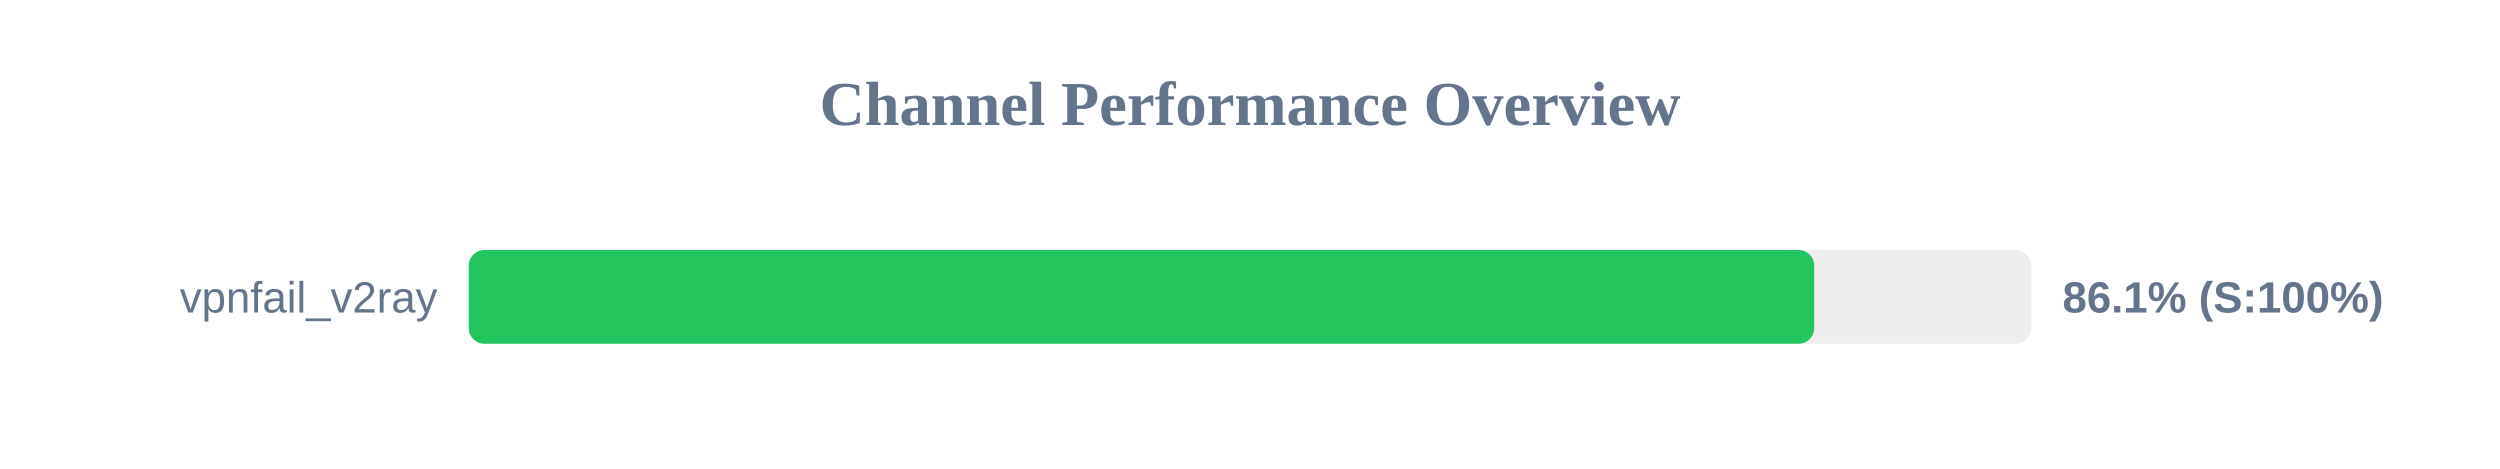
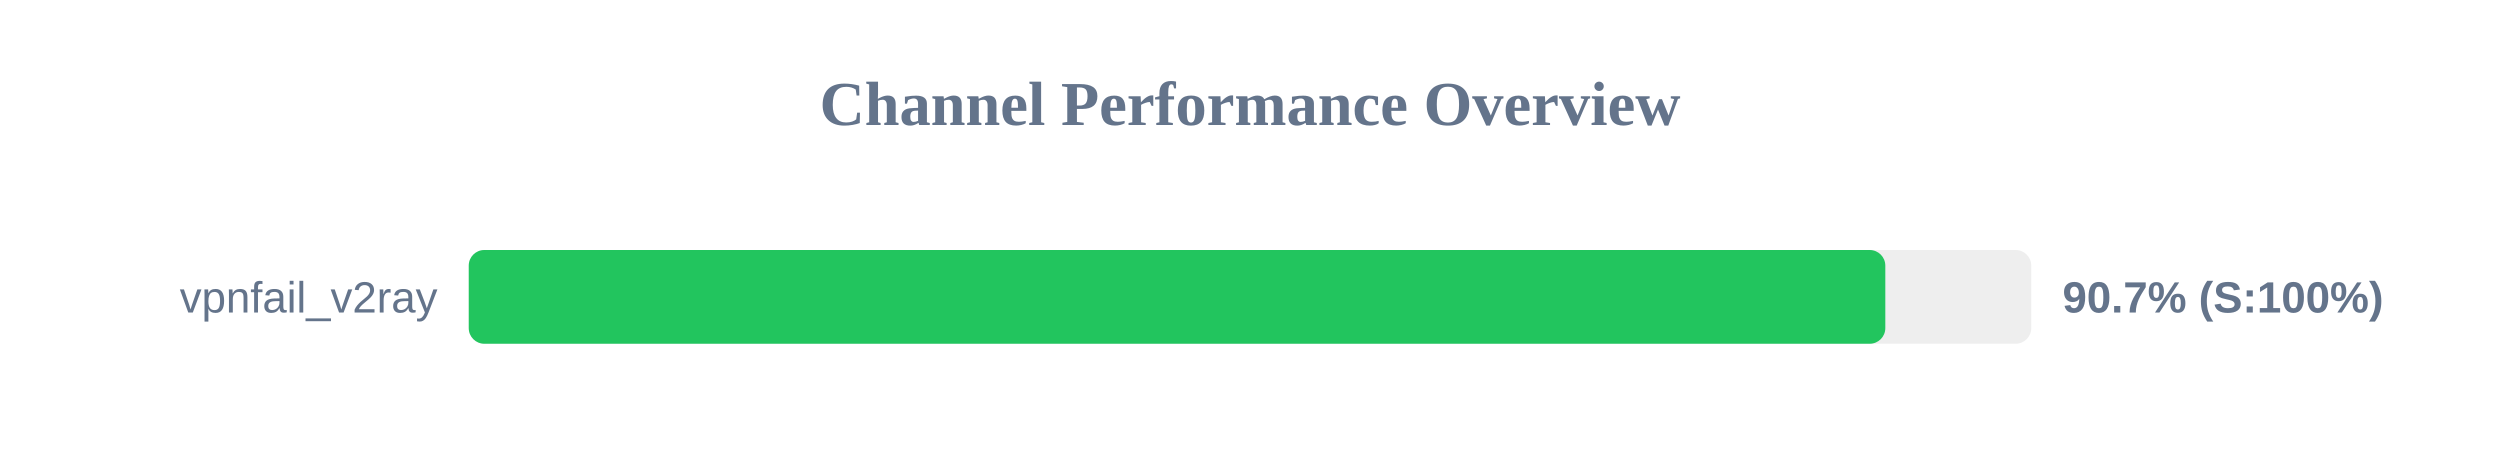
<svg xmlns="http://www.w3.org/2000/svg" width="800" height="150" version="1.1">
  <style>
        .row { font: 14px Arial; fill: #64748b; }
        .score { font: bold 14px Arial; fill: #64748b; }
    </style>
  <text x="400" y="40" text-anchor="middle" font-size="20px" font-weight="bold" fill="#64748b">Channel Performance Overview</text>
  <rect x="150" y="80" width="500" height="30" fill="#eee" rx="5" />
-   <rect x="150" y="80" width="430.55" height="30" fill="#22c55e" rx="5" />
+   <rect x="150" y="80" width="453.3" height="30" fill="#22c55e" rx="5" />
  <text x="140" y="100" text-anchor="end" class="row">vpnfail_v2ray</text>
-   <text x="660" y="100" text-anchor="start" class="score">86.1% (S:100%)</text>
+   <text x="660" y="100" text-anchor="start" class="score">90.7% (S:100%)</text>
</svg>
